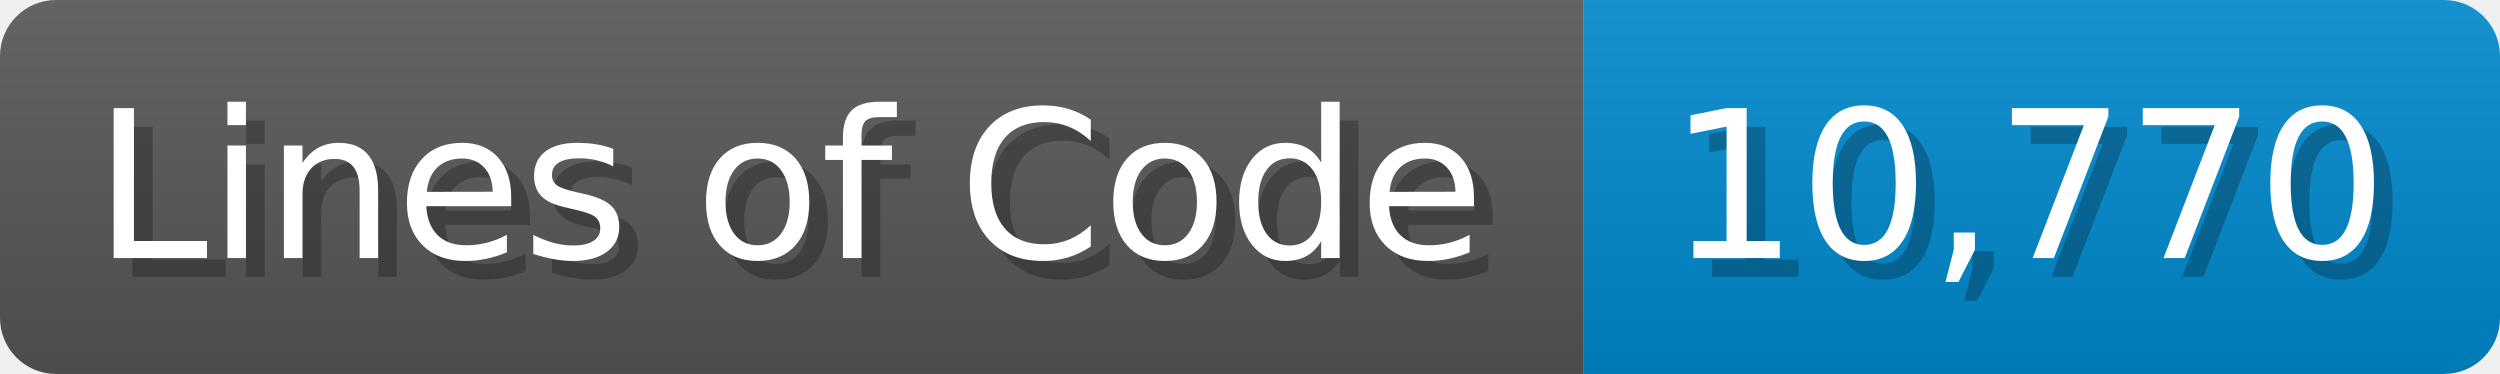
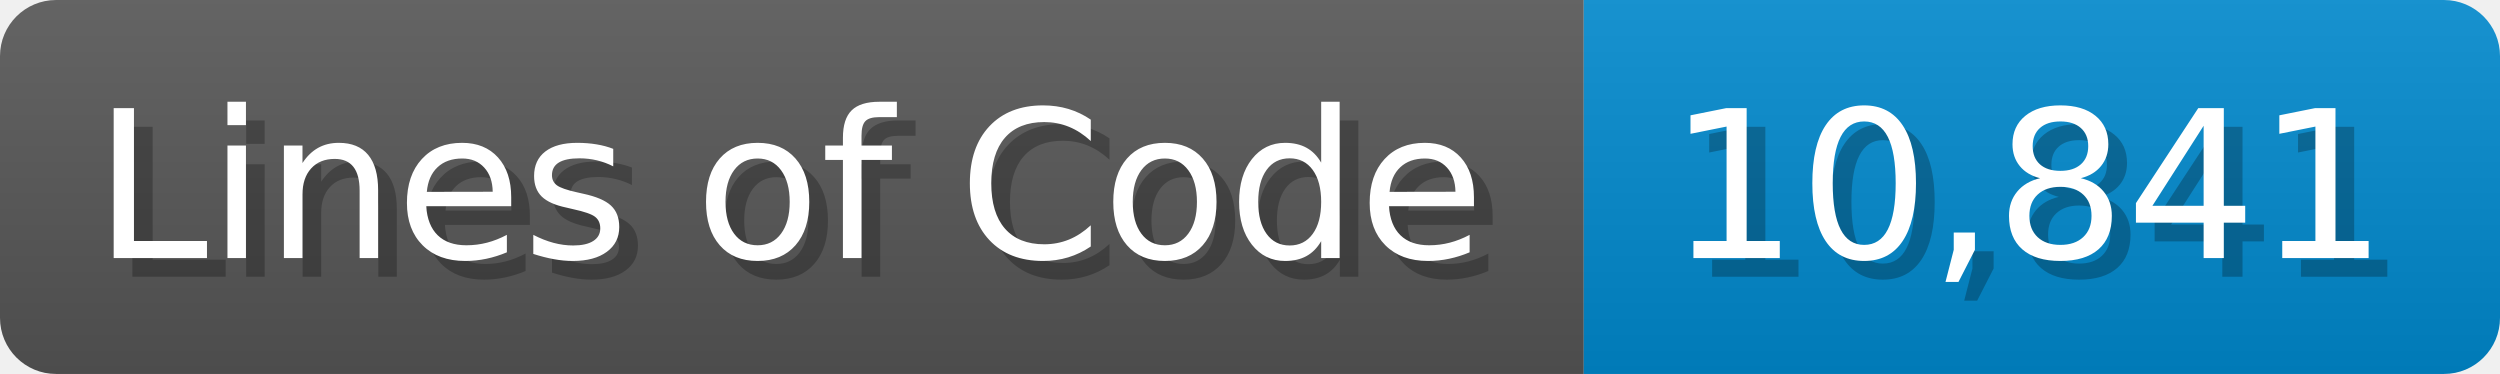
<svg xmlns="http://www.w3.org/2000/svg" width="133.7" height="20" viewBox="0 0 1337 200">
  <linearGradient id="a" x2="0" y2="100%">
    <stop offset="0" stop-opacity=".1" stop-color="#EEE" />
    <stop offset="1" stop-opacity=".1" />
  </linearGradient>
  <mask id="m">
    <rect width="1337" height="200" rx="30" fill="#FFF" />
  </mask>
  <g mask="url(#m)">
    <rect width="847" height="200" fill="#555" />
    <rect width="490" height="200" fill="#08C" x="847" />
    <rect width="1337" height="200" fill="url(#a)" />
  </g>
  <g fill="#fff" text-anchor="start" font-family="Verdana,DejaVu Sans,sans-serif" font-size="110">
    <text x="60" y="148" textLength="747" fill="#000" opacity="0.25">Lines of Code</text>
    <text x="50" y="138" textLength="747">Lines of Code</text>
-     <text x="902" y="148" textLength="390" fill="#000" opacity="0.25">10,770</text>
-     <text x="892" y="138" textLength="390">10,770</text>
+     <text x="902" y="148" textLength="390" fill="#000" opacity="0.25">10,841</text>
+     <text x="892" y="138" textLength="390">10,841</text>
  </g>
</svg>
